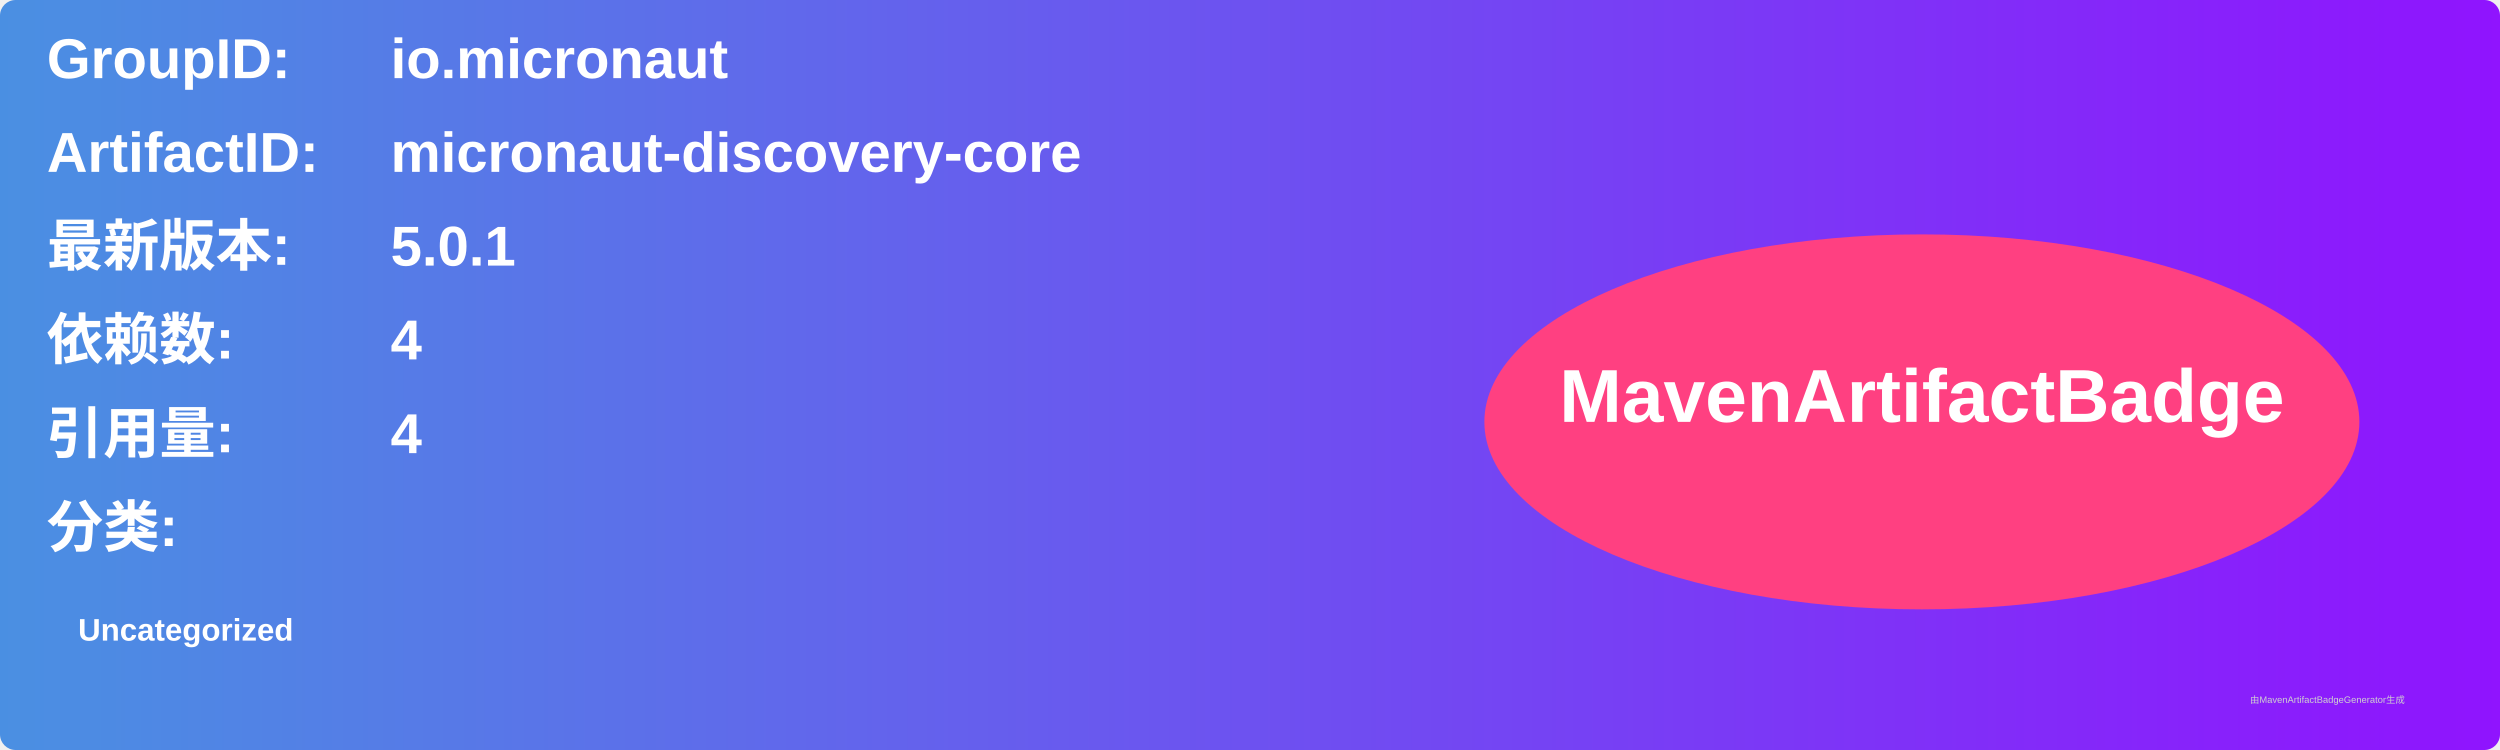
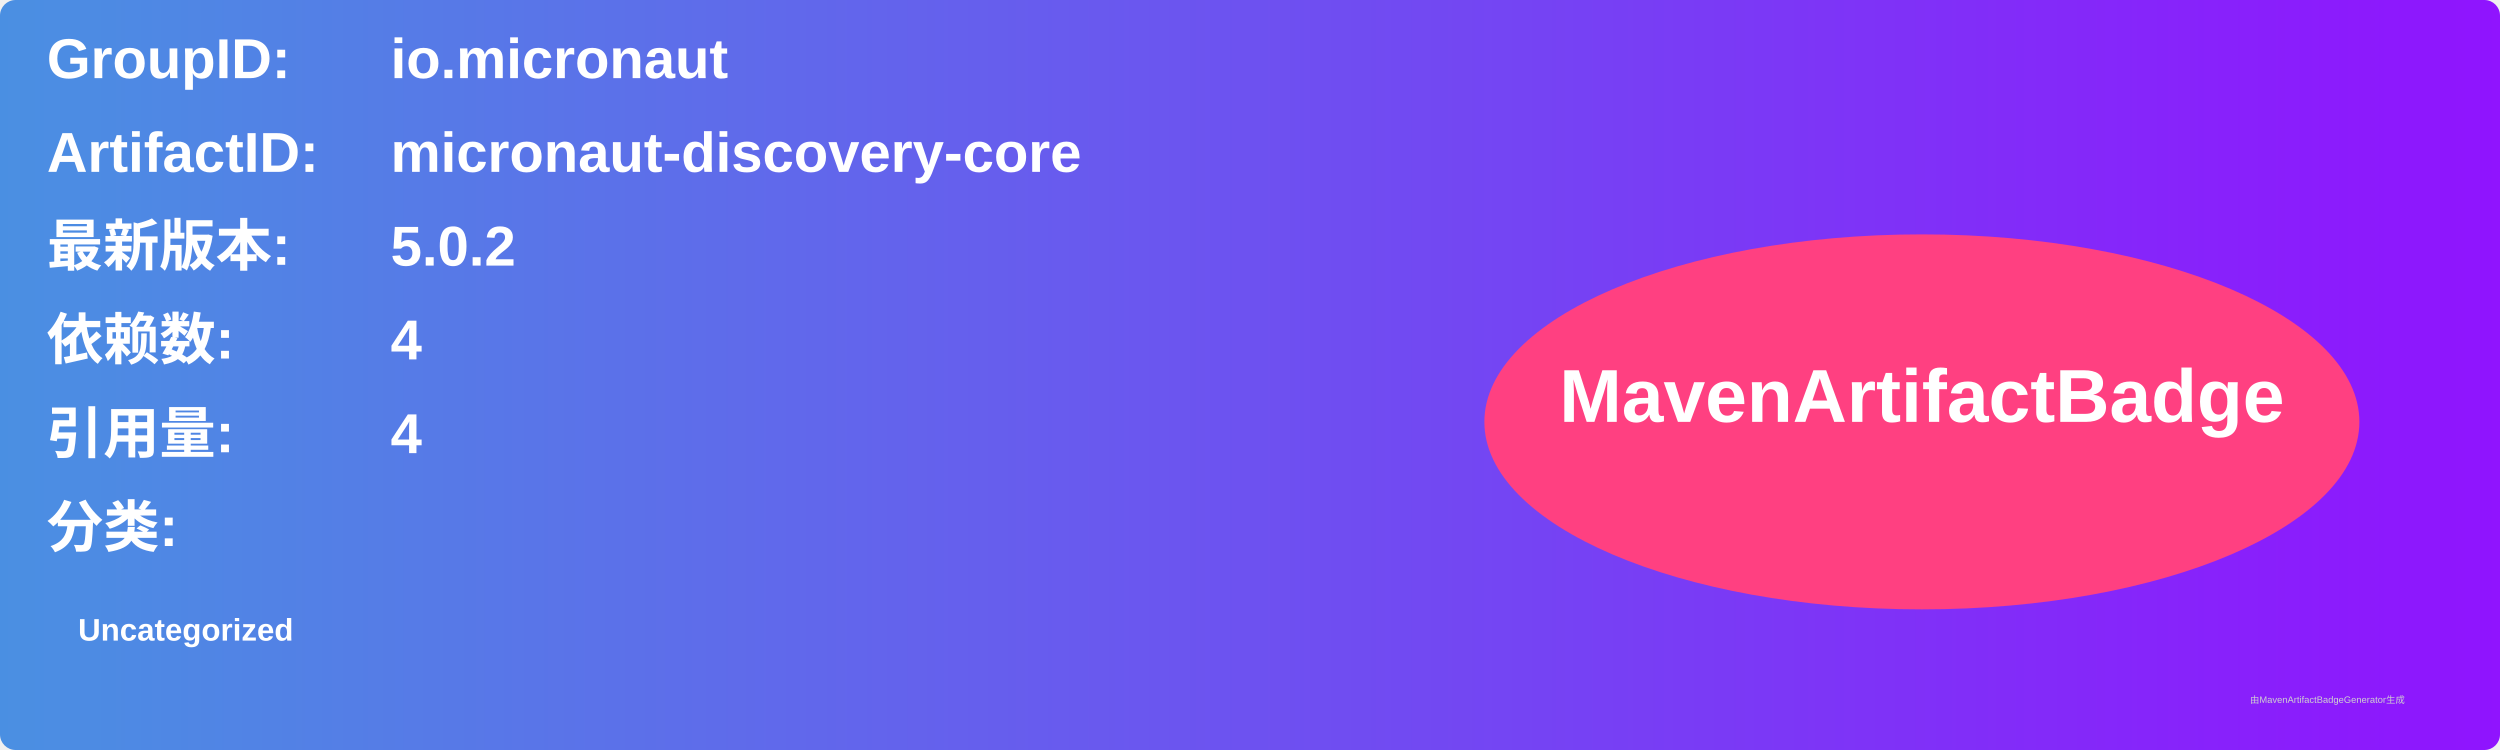
<svg xmlns="http://www.w3.org/2000/svg" width="800" height="240" viewBox="0 0 800 240">
  <linearGradient id="grad" x1="0%" y1="0%" x2="100%" y2="0%">
    <stop offset="0%" stop-color="#4a90e2" />
    <stop offset="100%" stop-color="#9013fe" />
  </linearGradient>
  <rect width="100%" height="100%" rx="5" ry="5" fill="url(#grad)" />
  <g transform="translate(15, 15)">
    <text x="0" y="10" font-family="Arial" font-size="18" fill="white" font-weight="bold" width="260">GroupID:</text>
    <text x="110" y="10" font-family="Arial" font-size="18" fill="white" font-weight="bold" width="460">io.micronaut</text>
    <text x="0" y="40" font-family="Arial" font-size="18" fill="white" font-weight="bold" width="260">ArtifactID:</text>
    <text x="110" y="40" font-family="Arial" font-size="18" fill="white" font-weight="bold" width="460">micronaut-discovery-core</text>
    <text x="0" y="70" font-family="Arial" font-size="18" fill="white" font-weight="bold">最新版本:</text>
    <text x="110" y="70" font-family="Arial" font-size="18" fill="white" font-weight="bold">
-       <tspan font-weight="bold">5.0.1</tspan>
+       <tspan font-weight="bold">5.0.2</tspan>
    </text>
    <text x="0" y="100" font-family="Arial" font-size="18" fill="white" font-weight="bold">依赖数: </text>
    <text x="110" y="100" font-family="Arial" font-size="18" fill="white">
      <tspan font-weight="bold">4</tspan>
    </text>
    <text x="0" y="130" font-family="Arial" font-size="18" fill="white" font-weight="bold">引用量: </text>
    <text x="110" y="130" font-family="Arial" font-size="18" fill="white">
      <tspan font-weight="bold">4</tspan>
    </text>
    <text x="0" y="160" font-family="Arial" font-size="18" fill="white" font-weight="bold">分类:</text>
    <text x="10" y="190" font-family="Arial" font-size="10" fill="white">
      <tspan font-weight="bold">Uncategorized</tspan>
    </text>
    <ellipse cx="600" cy="120" rx="140" ry="60" fill="#ff4081" />
    <text x="600" y="120" text-anchor="middle" font-family="Arial" font-size="24" fill="white" font-weight="bold">MavenArtifactBadge</text>
  </g>
  <text x="720" y="225" font-family="Arial" font-size="3" fill="#d0d0d0">由MavenArtifactBadgeGenerator生成</text>
</svg>
